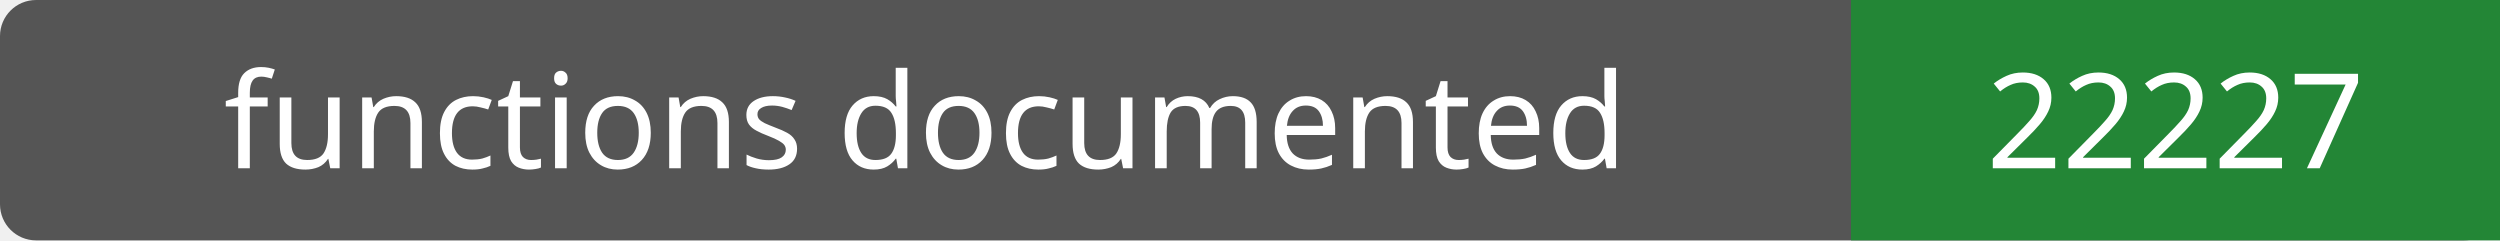
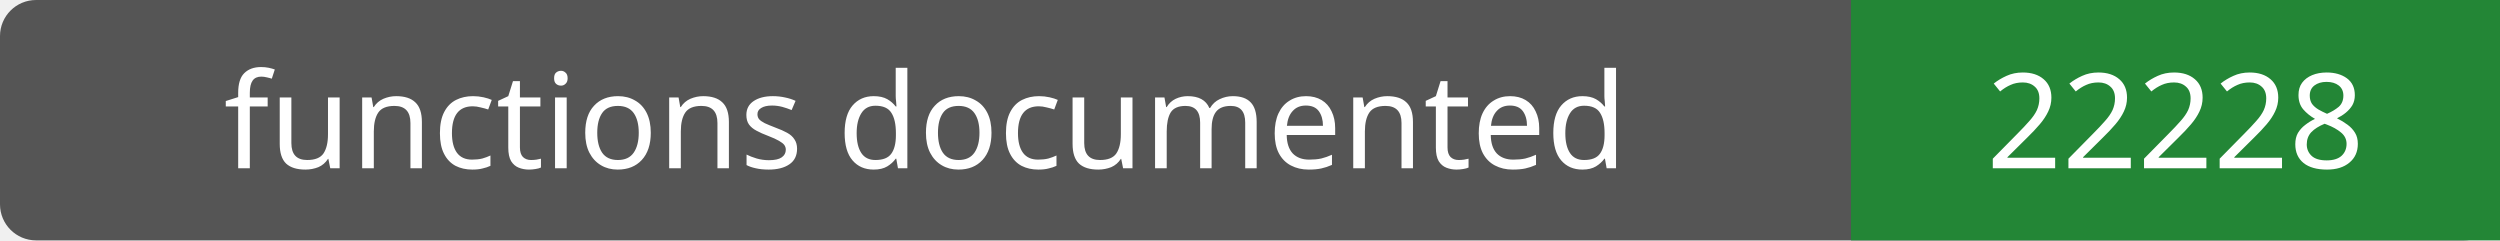
- <svg xmlns="http://www.w3.org/2000/svg" width="208" height="20" role="img" aria-label="functions documented: 22227">
+ <svg xmlns="http://www.w3.org/2000/svg" width="208" height="20" role="img" aria-label="functions documented: 22228">
  <rect width="208" height="20" rx="3" fill="#555" />
  <path fill="#238636" d="M154 0h54v20H154z" />
  <g fill="#fff" text-anchor="middle" font-family="Verdana,sans-serif" font-size="11">
    <text x="77.0" y="14">functions documented</text>
-     <text x="181.0" y="14">22227</text>
+     <text x="181.0" y="14">22228</text>
  </g>
</svg>
